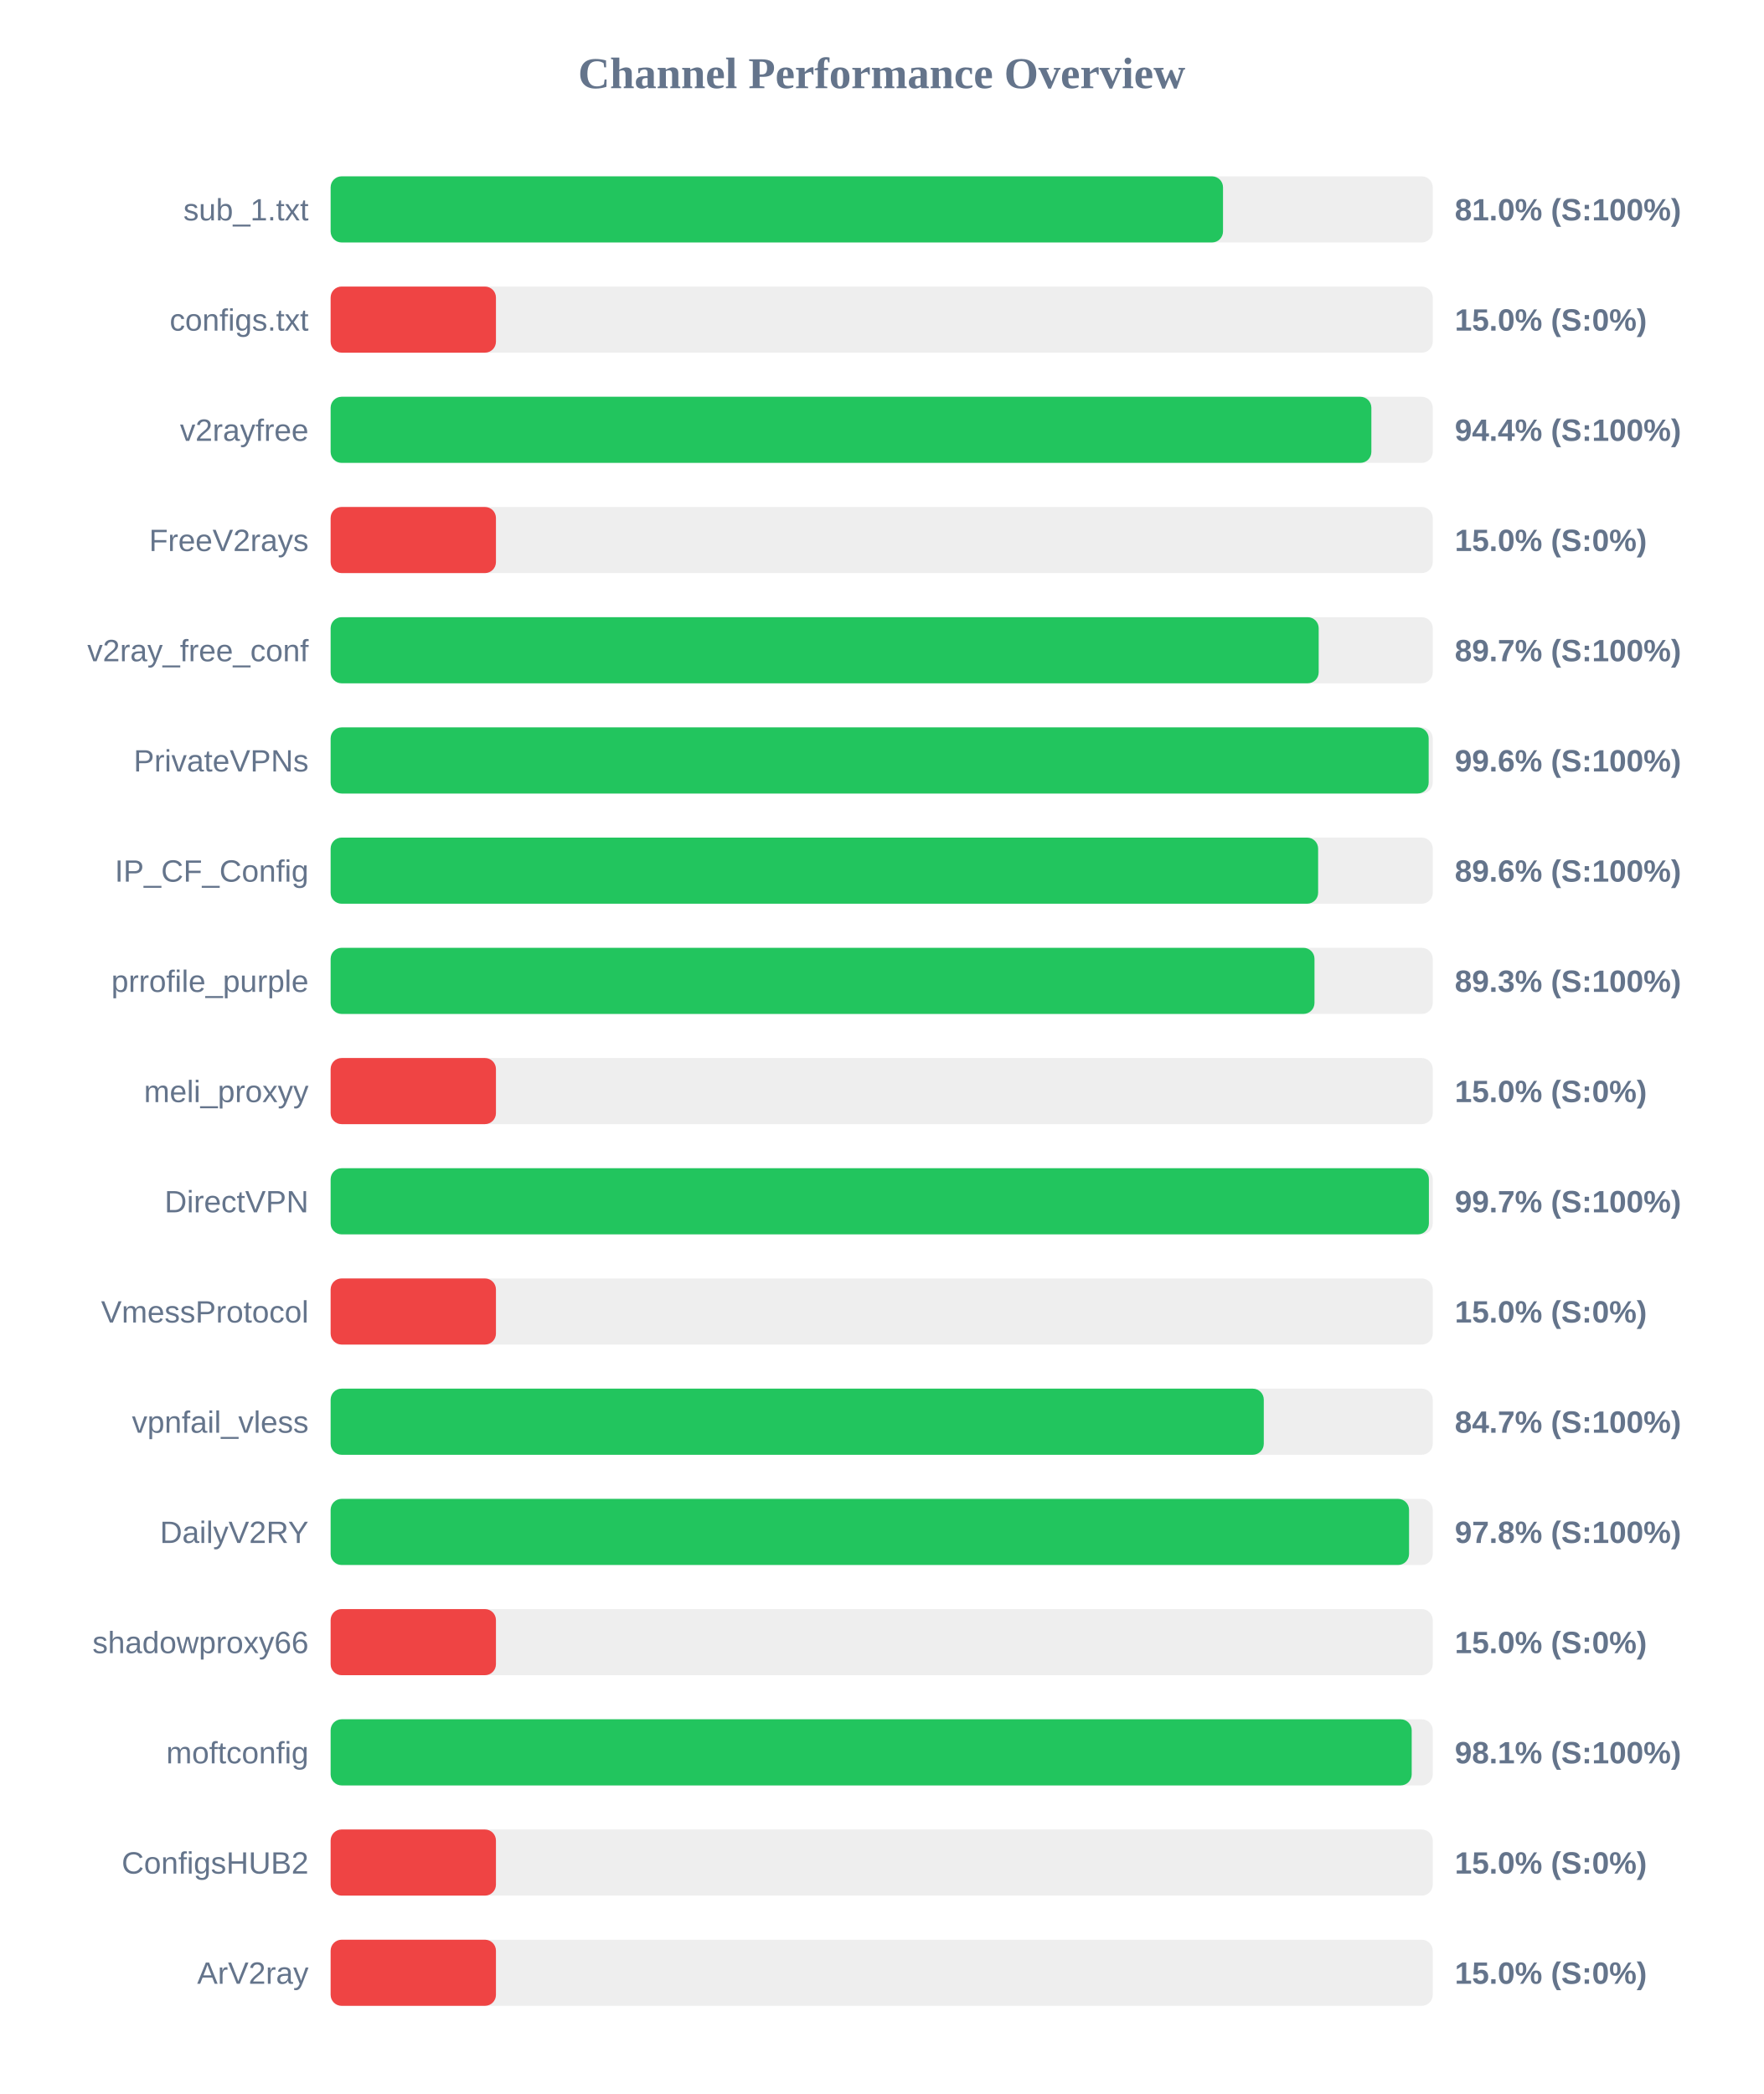
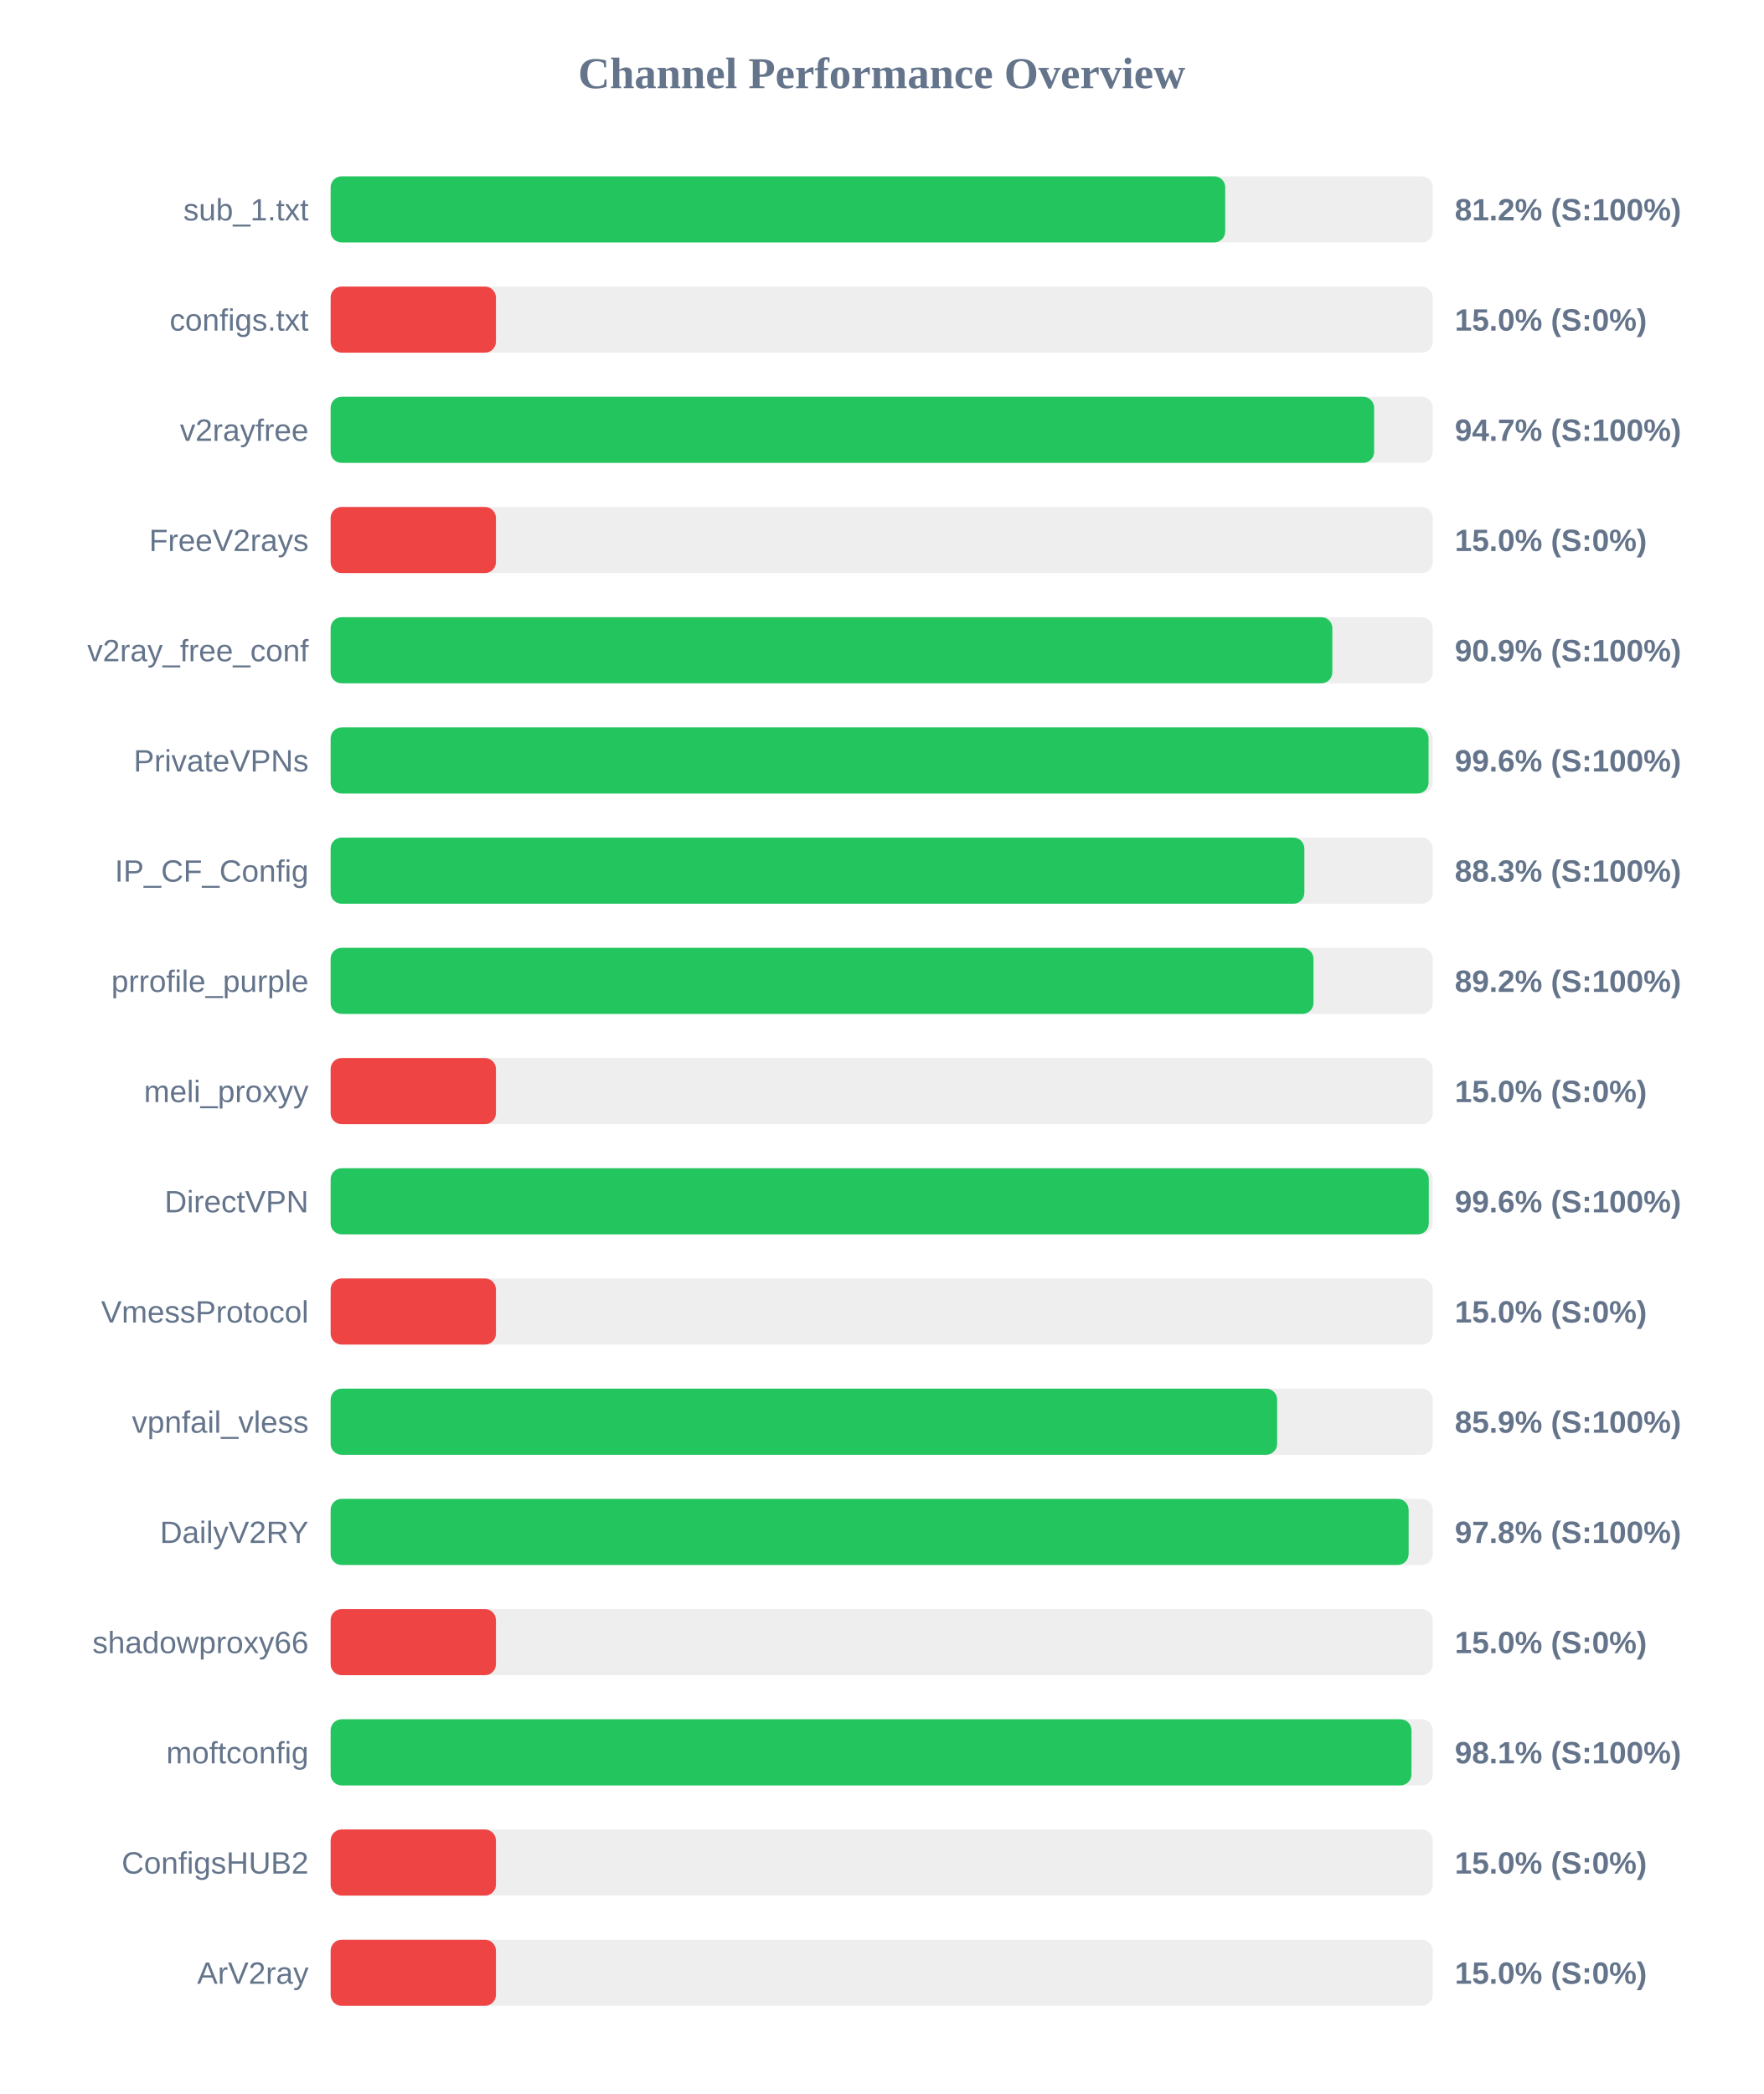
<svg xmlns="http://www.w3.org/2000/svg" width="800" height="950" version="1.1">
  <style>
        .row { font: 14px Arial; fill: #64748b; }
        .score { font: bold 14px Arial; fill: #64748b; }
    </style>
  <text x="400" y="40" text-anchor="middle" font-size="20px" font-weight="bold" fill="#64748b">Channel Performance Overview</text>
  <rect x="150" y="80" width="500" height="30" fill="#eee" rx="5" />
-   <rect x="150" y="80" width="404.85" height="30" fill="#22c55e" rx="5" />
+   <rect x="150" y="80" width="405.85" height="30" fill="#22c55e" rx="5" />
  <text x="140" y="100" text-anchor="end" class="row">sub_1.txt</text>
-   <text x="660" y="100" text-anchor="start" class="score">81.0% (S:100%)</text>
+   <text x="660" y="100" text-anchor="start" class="score">81.2% (S:100%)</text>
  <rect x="150" y="130" width="500" height="30" fill="#eee" rx="5" />
  <rect x="150" y="130" width="75.0" height="30" fill="#ef4444" rx="5" />
  <text x="140" y="150" text-anchor="end" class="row">configs.txt</text>
  <text x="660" y="150" text-anchor="start" class="score">15.0% (S:0%)</text>
  <rect x="150" y="180" width="500" height="30" fill="#eee" rx="5" />
-   <rect x="150" y="180" width="472.15" height="30" fill="#22c55e" rx="5" />
+   <rect x="150" y="180" width="473.4" height="30" fill="#22c55e" rx="5" />
  <text x="140" y="200" text-anchor="end" class="row">v2rayfree</text>
-   <text x="660" y="200" text-anchor="start" class="score">94.4% (S:100%)</text>
+   <text x="660" y="200" text-anchor="start" class="score">94.7% (S:100%)</text>
  <rect x="150" y="230" width="500" height="30" fill="#eee" rx="5" />
  <rect x="150" y="230" width="75.0" height="30" fill="#ef4444" rx="5" />
  <text x="140" y="250" text-anchor="end" class="row">FreeV2rays</text>
  <text x="660" y="250" text-anchor="start" class="score">15.0% (S:0%)</text>
  <rect x="150" y="280" width="500" height="30" fill="#eee" rx="5" />
-   <rect x="150" y="280" width="448.25" height="30" fill="#22c55e" rx="5" />
+   <rect x="150" y="280" width="454.45" height="30" fill="#22c55e" rx="5" />
  <text x="140" y="300" text-anchor="end" class="row">v2ray_free_conf</text>
-   <text x="660" y="300" text-anchor="start" class="score">89.7% (S:100%)</text>
+   <text x="660" y="300" text-anchor="start" class="score">90.9% (S:100%)</text>
  <rect x="150" y="330" width="500" height="30" fill="#eee" rx="5" />
-   <rect x="150" y="330" width="498.15" height="30" fill="#22c55e" rx="5" />
+   <rect x="150" y="330" width="498.1" height="30" fill="#22c55e" rx="5" />
  <text x="140" y="350" text-anchor="end" class="row">PrivateVPNs</text>
  <text x="660" y="350" text-anchor="start" class="score">99.6% (S:100%)</text>
  <rect x="150" y="380" width="500" height="30" fill="#eee" rx="5" />
-   <rect x="150" y="380" width="448.0" height="30" fill="#22c55e" rx="5" />
+   <rect x="150" y="380" width="441.75" height="30" fill="#22c55e" rx="5" />
  <text x="140" y="400" text-anchor="end" class="row">IP_CF_Config</text>
-   <text x="660" y="400" text-anchor="start" class="score">89.6% (S:100%)</text>
+   <text x="660" y="400" text-anchor="start" class="score">88.3% (S:100%)</text>
  <rect x="150" y="430" width="500" height="30" fill="#eee" rx="5" />
-   <rect x="150" y="430" width="446.35" height="30" fill="#22c55e" rx="5" />
+   <rect x="150" y="430" width="445.9" height="30" fill="#22c55e" rx="5" />
  <text x="140" y="450" text-anchor="end" class="row">prrofile_purple</text>
-   <text x="660" y="450" text-anchor="start" class="score">89.3% (S:100%)</text>
+   <text x="660" y="450" text-anchor="start" class="score">89.2% (S:100%)</text>
  <rect x="150" y="480" width="500" height="30" fill="#eee" rx="5" />
  <rect x="150" y="480" width="75.0" height="30" fill="#ef4444" rx="5" />
  <text x="140" y="500" text-anchor="end" class="row">meli_proxyy</text>
  <text x="660" y="500" text-anchor="start" class="score">15.0% (S:0%)</text>
  <rect x="150" y="530" width="500" height="30" fill="#eee" rx="5" />
-   <rect x="150" y="530" width="498.25" height="30" fill="#22c55e" rx="5" />
+   <rect x="150" y="530" width="498.2" height="30" fill="#22c55e" rx="5" />
  <text x="140" y="550" text-anchor="end" class="row">DirectVPN</text>
-   <text x="660" y="550" text-anchor="start" class="score">99.7% (S:100%)</text>
+   <text x="660" y="550" text-anchor="start" class="score">99.6% (S:100%)</text>
  <rect x="150" y="580" width="500" height="30" fill="#eee" rx="5" />
  <rect x="150" y="580" width="75.0" height="30" fill="#ef4444" rx="5" />
  <text x="140" y="600" text-anchor="end" class="row">VmessProtocol</text>
  <text x="660" y="600" text-anchor="start" class="score">15.0% (S:0%)</text>
  <rect x="150" y="630" width="500" height="30" fill="#eee" rx="5" />
-   <rect x="150" y="630" width="423.35" height="30" fill="#22c55e" rx="5" />
+   <rect x="150" y="630" width="429.4" height="30" fill="#22c55e" rx="5" />
  <text x="140" y="650" text-anchor="end" class="row">vpnfail_vless</text>
-   <text x="660" y="650" text-anchor="start" class="score">84.7% (S:100%)</text>
+   <text x="660" y="650" text-anchor="start" class="score">85.9% (S:100%)</text>
  <rect x="150" y="680" width="500" height="30" fill="#eee" rx="5" />
-   <rect x="150" y="680" width="489.25" height="30" fill="#22c55e" rx="5" />
+   <rect x="150" y="680" width="489.05" height="30" fill="#22c55e" rx="5" />
  <text x="140" y="700" text-anchor="end" class="row">DailyV2RY</text>
  <text x="660" y="700" text-anchor="start" class="score">97.8% (S:100%)</text>
  <rect x="150" y="730" width="500" height="30" fill="#eee" rx="5" />
  <rect x="150" y="730" width="75.0" height="30" fill="#ef4444" rx="5" />
  <text x="140" y="750" text-anchor="end" class="row">shadowproxy66</text>
  <text x="660" y="750" text-anchor="start" class="score">15.0% (S:0%)</text>
  <rect x="150" y="780" width="500" height="30" fill="#eee" rx="5" />
-   <rect x="150" y="780" width="490.45" height="30" fill="#22c55e" rx="5" />
+   <rect x="150" y="780" width="490.35" height="30" fill="#22c55e" rx="5" />
  <text x="140" y="800" text-anchor="end" class="row">moftconfig</text>
  <text x="660" y="800" text-anchor="start" class="score">98.1% (S:100%)</text>
  <rect x="150" y="830" width="500" height="30" fill="#eee" rx="5" />
  <rect x="150" y="830" width="75.0" height="30" fill="#ef4444" rx="5" />
  <text x="140" y="850" text-anchor="end" class="row">ConfigsHUB2</text>
  <text x="660" y="850" text-anchor="start" class="score">15.0% (S:0%)</text>
  <rect x="150" y="880" width="500" height="30" fill="#eee" rx="5" />
  <rect x="150" y="880" width="75.0" height="30" fill="#ef4444" rx="5" />
  <text x="140" y="900" text-anchor="end" class="row">ArV2ray</text>
  <text x="660" y="900" text-anchor="start" class="score">15.0% (S:0%)</text>
</svg>
